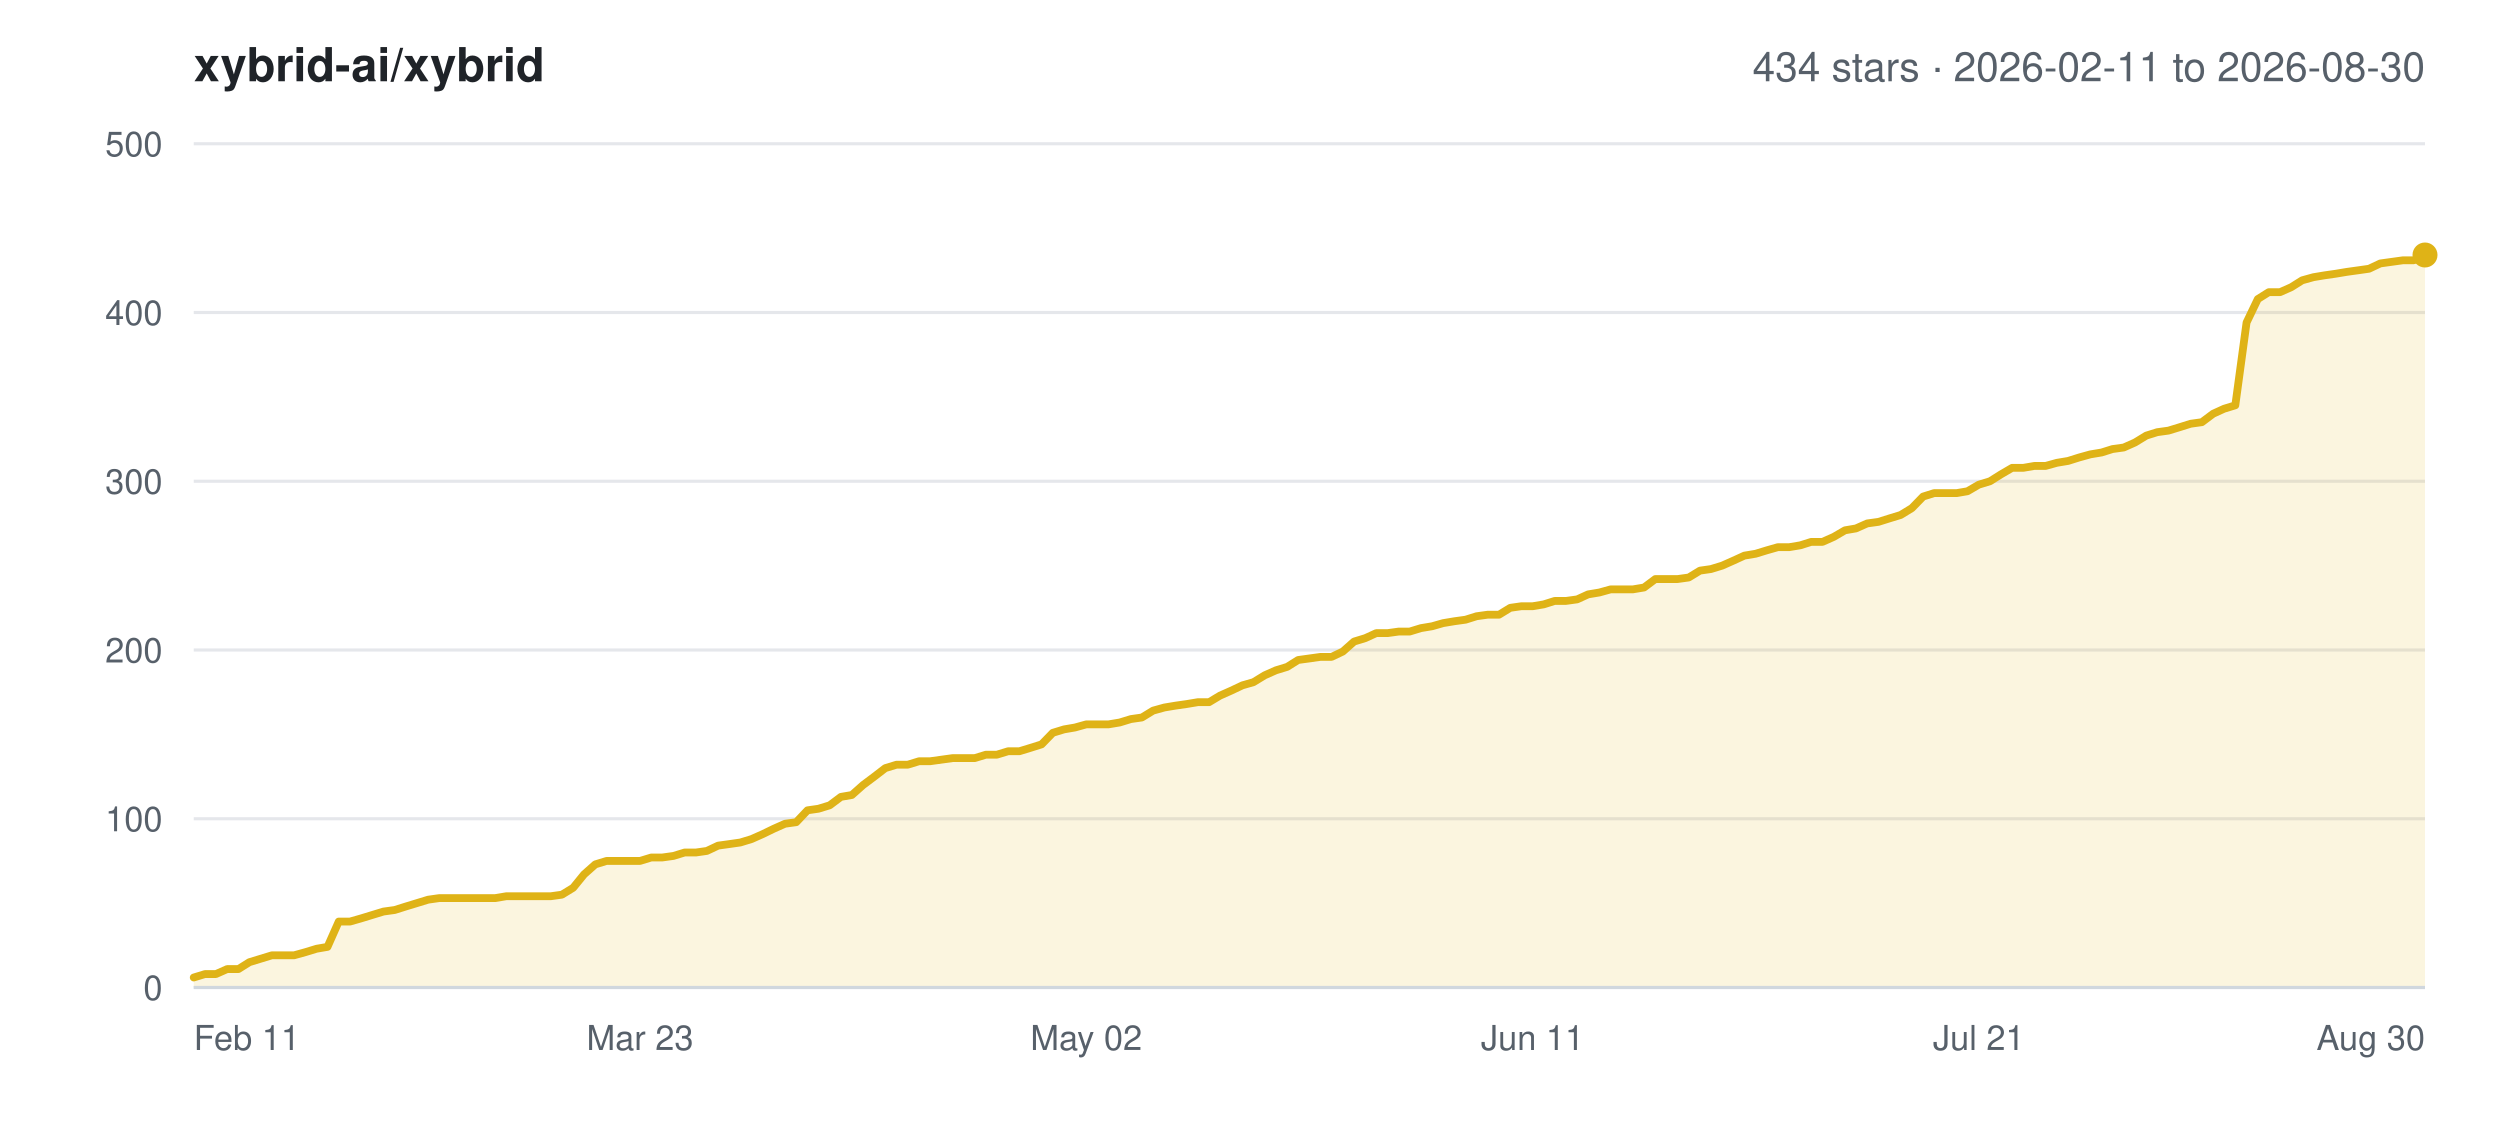
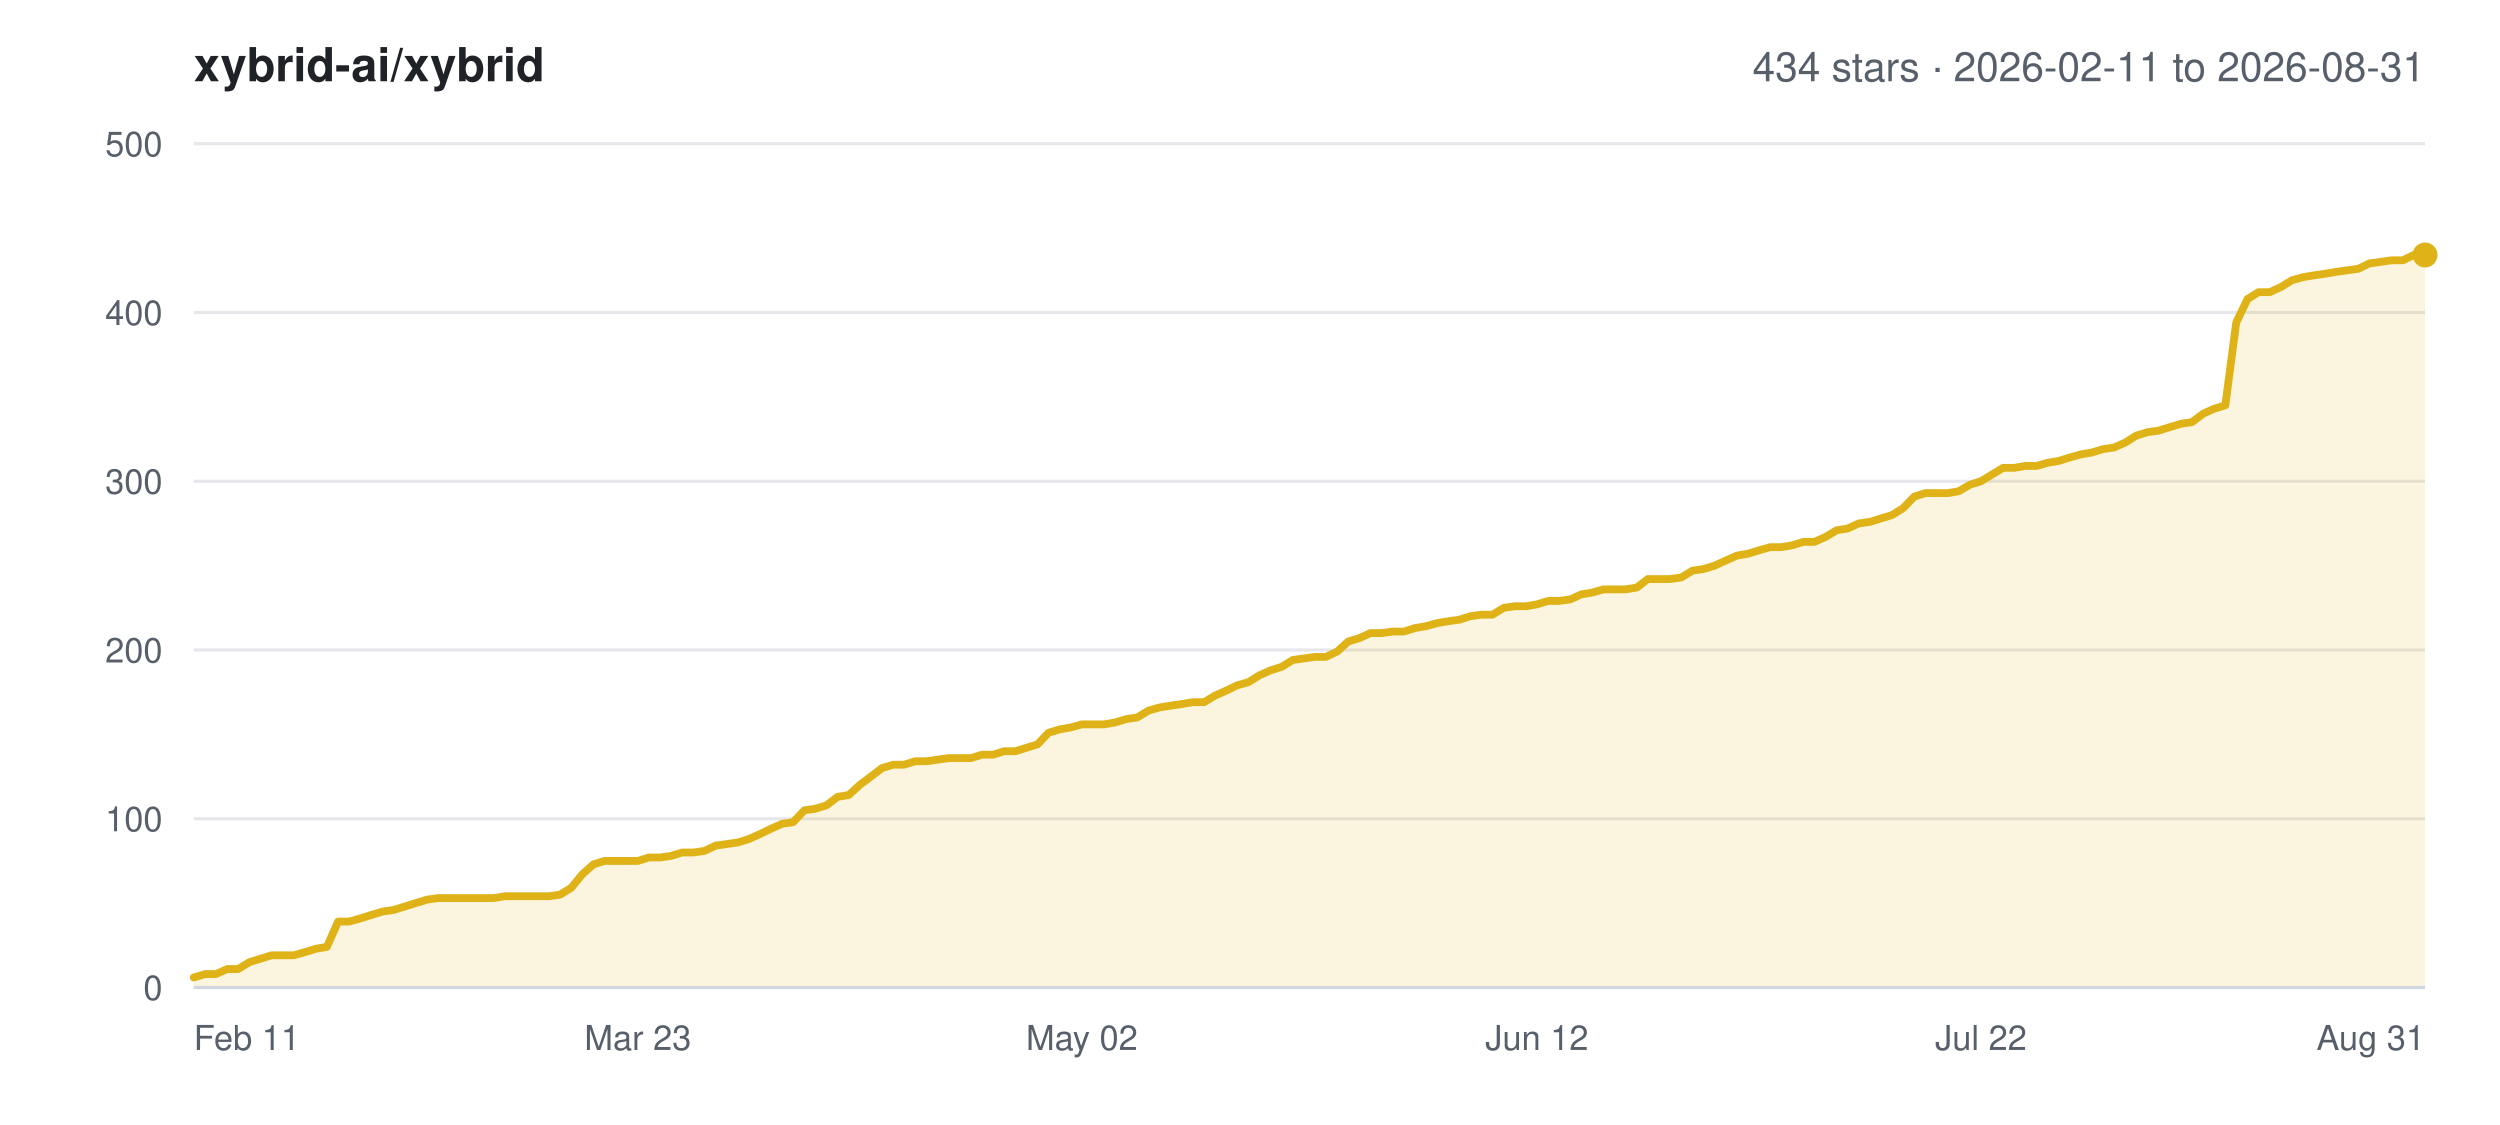
<svg xmlns="http://www.w3.org/2000/svg" width="800" height="360" viewBox="0 0 800 360" font-family="-apple-system,BlinkMacSystemFont,Segoe UI,Helvetica,Arial,sans-serif">
  <rect width="800" height="360" fill="#ffffff" />
  <text x="62" y="26" font-size="15" font-weight="600" fill="#1f2328">xybrid-ai/xybrid</text>
-   <text x="776" y="26" font-size="13" text-anchor="end" fill="#57606a">434 stars · 2026-02-11 to 2026-08-30</text>
+   <text x="776" y="26" font-size="13" text-anchor="end" fill="#57606a">434 stars · 2026-02-11 to 2026-08-31</text>
  <line x1="62" y1="316.0" x2="776" y2="316.0" stroke="#e5e7eb" stroke-width="1" />
  <text x="52" y="320.0" font-size="11" text-anchor="end" fill="#57606a">0</text>
  <line x1="62" y1="262.0" x2="776" y2="262.0" stroke="#e5e7eb" stroke-width="1" />
  <text x="52" y="266.0" font-size="11" text-anchor="end" fill="#57606a">100</text>
  <line x1="62" y1="208.0" x2="776" y2="208.0" stroke="#e5e7eb" stroke-width="1" />
  <text x="52" y="212.0" font-size="11" text-anchor="end" fill="#57606a">200</text>
  <line x1="62" y1="154.0" x2="776" y2="154.0" stroke="#e5e7eb" stroke-width="1" />
  <text x="52" y="158.0" font-size="11" text-anchor="end" fill="#57606a">300</text>
  <line x1="62" y1="100.0" x2="776" y2="100.0" stroke="#e5e7eb" stroke-width="1" />
  <text x="52" y="104.0" font-size="11" text-anchor="end" fill="#57606a">400</text>
  <line x1="62" y1="46.0" x2="776" y2="46.0" stroke="#e5e7eb" stroke-width="1" />
  <text x="52" y="50.0" font-size="11" text-anchor="end" fill="#57606a">500</text>
  <text x="62.0" y="336.0" font-size="11" text-anchor="start" fill="#57606a">Feb 11</text>
-   <text x="204.8" y="336.0" font-size="11" text-anchor="middle" fill="#57606a">Mar 23</text>
-   <text x="347.6" y="336.0" font-size="11" text-anchor="middle" fill="#57606a">May 02</text>
-   <text x="490.4" y="336.0" font-size="11" text-anchor="middle" fill="#57606a">Jun 11</text>
-   <text x="633.2" y="336.0" font-size="11" text-anchor="middle" fill="#57606a">Jul 21</text>
-   <text x="776.0" y="336.0" font-size="11" text-anchor="end" fill="#57606a">Aug 30</text>
-   <polygon points="62.0,316.0 62.0,312.8 65.6,311.7 69.1,311.7 72.7,310.1 76.3,310.1 79.8,307.9 83.4,306.8 87.0,305.7 90.6,305.7 94.1,305.7 97.7,304.7 101.3,303.6 104.8,303.0 108.4,294.9 112.0,294.9 115.5,293.9 119.1,292.8 122.7,291.7 126.3,291.2 129.8,290.1 133.4,289.0 137.0,287.9 140.5,287.4 144.1,287.4 147.7,287.4 151.2,287.4 154.8,287.4 158.4,287.4 162.0,286.8 165.5,286.8 169.1,286.8 172.7,286.8 176.2,286.8 179.8,286.3 183.4,284.1 186.9,279.8 190.5,276.6 194.1,275.5 197.7,275.5 201.2,275.5 204.8,275.5 208.4,274.4 211.9,274.4 215.5,273.9 219.1,272.8 222.7,272.8 226.2,272.3 229.8,270.6 233.4,270.1 236.9,269.6 240.5,268.5 244.1,266.9 247.6,265.2 251.2,263.6 254.8,263.1 258.4,259.3 261.9,258.8 265.5,257.7 269.1,255.0 272.6,254.4 276.2,251.2 279.8,248.5 283.3,245.8 286.9,244.7 290.5,244.7 294.1,243.6 297.6,243.6 301.2,243.1 304.8,242.6 308.3,242.6 311.9,242.6 315.5,241.5 319.0,241.5 322.6,240.4 326.2,240.4 329.8,239.3 333.3,238.2 336.9,234.5 340.5,233.4 344.0,232.8 347.6,231.8 351.2,231.8 354.7,231.8 358.3,231.2 361.9,230.1 365.4,229.6 369.0,227.4 372.6,226.4 376.2,225.8 379.7,225.3 383.3,224.7 386.9,224.7 390.4,222.6 394.0,221.0 397.6,219.3 401.1,218.3 404.7,216.1 408.3,214.5 411.9,213.4 415.4,211.2 419.0,210.7 422.6,210.2 426.1,210.2 429.7,208.5 433.3,205.3 436.9,204.2 440.4,202.6 444.0,202.6 447.6,202.1 451.1,202.1 454.7,201.0 458.3,200.4 461.8,199.4 465.4,198.8 469.0,198.3 472.5,197.2 476.1,196.7 479.7,196.7 483.3,194.5 486.8,194.0 490.4,194.0 494.0,193.4 497.5,192.3 501.1,192.3 504.7,191.8 508.2,190.2 511.8,189.6 515.4,188.6 519.0,188.6 522.5,188.6 526.1,188.0 529.7,185.3 533.2,185.3 536.8,185.3 540.4,184.8 544.0,182.6 547.5,182.1 551.1,181.0 554.7,179.4 558.2,177.8 561.8,177.2 565.4,176.1 568.9,175.1 572.5,175.1 576.1,174.5 579.6,173.4 583.2,173.4 586.8,171.8 590.4,169.7 593.9,169.1 597.5,167.5 601.1,167.0 604.6,165.9 608.2,164.8 611.8,162.6 615.4,158.9 618.9,157.8 622.5,157.8 626.1,157.8 629.6,157.2 633.2,155.1 636.8,154.0 640.3,151.8 643.9,149.7 647.5,149.7 651.0,149.1 654.6,149.1 658.2,148.1 661.8,147.5 665.3,146.4 668.9,145.4 672.5,144.8 676.0,143.7 679.6,143.2 683.2,141.6 686.8,139.4 690.3,138.3 693.9,137.8 697.5,136.7 701.0,135.6 704.6,135.1 708.2,132.4 711.7,130.8 715.3,129.7 718.9,103.2 722.5,95.7 726.0,93.5 729.6,93.5 733.2,91.9 736.7,89.7 740.3,88.7 743.9,88.1 747.4,87.6 751.0,87.0 754.6,86.5 758.1,86.0 761.7,84.3 765.3,83.8 768.9,83.3 772.4,83.3 776.0,81.6 776.0,316.0" fill="#dfb317" fill-opacity="0.14" />
-   <polyline points="62.0,312.8 65.6,311.7 69.1,311.7 72.7,310.1 76.3,310.1 79.8,307.9 83.4,306.8 87.0,305.7 90.6,305.7 94.1,305.7 97.7,304.7 101.3,303.6 104.8,303.0 108.4,294.9 112.0,294.9 115.5,293.9 119.1,292.8 122.7,291.7 126.3,291.2 129.8,290.1 133.4,289.0 137.0,287.9 140.5,287.4 144.1,287.4 147.7,287.4 151.2,287.4 154.8,287.4 158.4,287.4 162.0,286.8 165.5,286.8 169.1,286.8 172.7,286.8 176.2,286.8 179.8,286.3 183.4,284.1 186.9,279.8 190.5,276.6 194.1,275.5 197.7,275.5 201.2,275.5 204.8,275.5 208.4,274.4 211.9,274.4 215.5,273.9 219.1,272.8 222.7,272.8 226.2,272.3 229.8,270.6 233.4,270.1 236.9,269.6 240.5,268.5 244.1,266.9 247.6,265.2 251.2,263.6 254.8,263.1 258.4,259.3 261.9,258.8 265.5,257.7 269.1,255.0 272.6,254.4 276.2,251.2 279.8,248.5 283.3,245.8 286.9,244.7 290.5,244.7 294.1,243.6 297.6,243.6 301.2,243.1 304.8,242.6 308.3,242.6 311.9,242.6 315.5,241.5 319.0,241.5 322.6,240.4 326.2,240.4 329.8,239.3 333.3,238.2 336.9,234.5 340.5,233.4 344.0,232.8 347.6,231.8 351.2,231.8 354.7,231.8 358.3,231.2 361.9,230.1 365.4,229.6 369.0,227.4 372.6,226.4 376.2,225.8 379.7,225.3 383.3,224.7 386.9,224.7 390.4,222.6 394.0,221.0 397.6,219.3 401.1,218.3 404.7,216.1 408.3,214.5 411.9,213.4 415.4,211.2 419.0,210.7 422.6,210.2 426.1,210.2 429.7,208.5 433.3,205.3 436.9,204.2 440.4,202.6 444.0,202.6 447.6,202.1 451.1,202.1 454.7,201.0 458.3,200.4 461.8,199.4 465.4,198.8 469.0,198.3 472.5,197.2 476.1,196.7 479.7,196.7 483.3,194.5 486.8,194.0 490.4,194.0 494.0,193.4 497.5,192.3 501.1,192.3 504.7,191.8 508.2,190.2 511.8,189.6 515.4,188.6 519.0,188.6 522.5,188.6 526.1,188.0 529.7,185.3 533.2,185.3 536.8,185.3 540.4,184.8 544.0,182.6 547.5,182.1 551.1,181.0 554.7,179.4 558.2,177.8 561.8,177.2 565.4,176.1 568.9,175.1 572.5,175.1 576.1,174.5 579.6,173.4 583.2,173.4 586.8,171.8 590.4,169.7 593.9,169.1 597.5,167.5 601.1,167.0 604.6,165.9 608.2,164.8 611.8,162.6 615.4,158.9 618.9,157.8 622.5,157.8 626.1,157.8 629.6,157.2 633.2,155.1 636.8,154.0 640.3,151.8 643.9,149.7 647.5,149.7 651.0,149.1 654.6,149.1 658.2,148.1 661.8,147.5 665.3,146.4 668.9,145.4 672.5,144.8 676.0,143.7 679.6,143.2 683.2,141.6 686.8,139.4 690.3,138.3 693.9,137.8 697.5,136.7 701.0,135.6 704.6,135.1 708.2,132.4 711.7,130.8 715.3,129.7 718.9,103.2 722.5,95.7 726.0,93.5 729.6,93.5 733.2,91.9 736.7,89.7 740.3,88.7 743.9,88.1 747.4,87.6 751.0,87.0 754.6,86.5 758.1,86.0 761.7,84.3 765.3,83.8 768.9,83.3 772.4,83.3 776.0,81.6" fill="none" stroke="#dfb317" stroke-width="2.5" stroke-linejoin="round" stroke-linecap="round" />
+   <text x="204.1" y="336.0" font-size="11" text-anchor="middle" fill="#57606a">Mar 23</text>
+   <text x="346.2" y="336.0" font-size="11" text-anchor="middle" fill="#57606a">May 02</text>
+   <text x="491.8" y="336.0" font-size="11" text-anchor="middle" fill="#57606a">Jun 12</text>
+   <text x="633.9" y="336.0" font-size="11" text-anchor="middle" fill="#57606a">Jul 22</text>
+   <text x="776.0" y="336.0" font-size="11" text-anchor="end" fill="#57606a">Aug 31</text>
+   <polygon points="62.0,316.0 62.0,312.8 65.6,311.7 69.1,311.7 72.7,310.1 76.2,310.1 79.8,307.9 83.3,306.8 86.9,305.7 90.4,305.7 94.0,305.7 97.5,304.7 101.1,303.6 104.6,303.0 108.2,294.9 111.7,294.9 115.3,293.9 118.8,292.8 122.4,291.7 125.9,291.2 129.5,290.1 133.0,289.0 136.6,287.9 140.1,287.4 143.7,287.4 147.3,287.4 150.8,287.4 154.4,287.4 157.9,287.4 161.5,286.8 165.0,286.8 168.6,286.8 172.1,286.8 175.7,286.8 179.2,286.3 182.8,284.1 186.3,279.8 189.9,276.6 193.4,275.5 197.0,275.5 200.5,275.5 204.1,275.5 207.6,274.4 211.2,274.4 214.7,273.9 218.3,272.8 221.9,272.8 225.4,272.3 229.0,270.6 232.5,270.1 236.1,269.6 239.6,268.5 243.2,266.9 246.7,265.2 250.3,263.6 253.8,263.1 257.4,259.3 260.9,258.8 264.5,257.7 268.0,255.0 271.6,254.4 275.1,251.2 278.7,248.5 282.2,245.8 285.8,244.7 289.3,244.7 292.9,243.6 296.4,243.6 300.0,243.1 303.6,242.6 307.1,242.6 310.7,242.6 314.2,241.5 317.8,241.5 321.3,240.4 324.9,240.4 328.4,239.3 332.0,238.2 335.5,234.5 339.1,233.4 342.6,232.8 346.2,231.8 349.7,231.8 353.3,231.8 356.8,231.2 360.4,230.1 363.9,229.6 367.5,227.4 371.0,226.4 374.6,225.8 378.1,225.3 381.7,224.7 385.3,224.7 388.8,222.6 392.4,221.0 395.9,219.3 399.5,218.3 403.0,216.1 406.6,214.5 410.1,213.4 413.7,211.2 417.2,210.7 420.8,210.2 424.3,210.2 427.9,208.5 431.4,205.3 435.0,204.2 438.5,202.6 442.1,202.6 445.6,202.1 449.2,202.1 452.7,201.0 456.3,200.4 459.9,199.4 463.4,198.8 467.0,198.3 470.5,197.2 474.1,196.7 477.6,196.7 481.2,194.5 484.7,194.0 488.3,194.0 491.8,193.4 495.4,192.3 498.9,192.3 502.5,191.8 506.0,190.2 509.6,189.6 513.1,188.6 516.7,188.6 520.2,188.6 523.8,188.0 527.3,185.3 530.9,185.3 534.4,185.3 538.0,184.8 541.6,182.6 545.1,182.1 548.7,181.0 552.2,179.4 555.8,177.8 559.3,177.2 562.9,176.1 566.4,175.1 570.0,175.1 573.5,174.5 577.1,173.4 580.6,173.4 584.2,171.8 587.7,169.7 591.3,169.1 594.8,167.5 598.4,167.0 601.9,165.9 605.5,164.8 609.0,162.6 612.6,158.9 616.1,157.8 619.7,157.8 623.3,157.8 626.8,157.2 630.4,155.1 633.9,154.0 637.5,151.8 641.0,149.7 644.6,149.7 648.1,149.1 651.7,149.1 655.2,148.1 658.8,147.5 662.3,146.4 665.9,145.4 669.4,144.8 673.0,143.7 676.5,143.2 680.1,141.6 683.6,139.4 687.2,138.3 690.7,137.8 694.3,136.7 697.9,135.6 701.4,135.1 705.0,132.4 708.5,130.8 712.1,129.7 715.6,103.2 719.2,95.7 722.7,93.5 726.3,93.5 729.8,91.9 733.4,89.7 736.9,88.7 740.5,88.1 744.0,87.6 747.6,87.0 751.1,86.5 754.7,86.0 758.2,84.3 761.8,83.8 765.3,83.3 768.9,83.3 772.4,81.6 776.0,81.6 776.0,316.0" fill="#dfb317" fill-opacity="0.14" />
+   <polyline points="62.0,312.8 65.6,311.7 69.1,311.7 72.7,310.1 76.2,310.1 79.8,307.9 83.3,306.8 86.9,305.7 90.4,305.7 94.0,305.7 97.5,304.7 101.1,303.6 104.6,303.0 108.2,294.9 111.7,294.9 115.3,293.9 118.8,292.8 122.4,291.7 125.9,291.2 129.5,290.1 133.0,289.0 136.6,287.9 140.1,287.4 143.7,287.4 147.3,287.4 150.8,287.4 154.4,287.4 157.9,287.4 161.5,286.8 165.0,286.8 168.6,286.8 172.1,286.8 175.7,286.8 179.2,286.3 182.8,284.1 186.3,279.8 189.9,276.6 193.4,275.5 197.0,275.5 200.5,275.5 204.1,275.5 207.6,274.4 211.2,274.4 214.7,273.9 218.3,272.8 221.9,272.8 225.4,272.3 229.0,270.6 232.5,270.1 236.1,269.6 239.6,268.5 243.2,266.9 246.7,265.2 250.3,263.6 253.8,263.1 257.4,259.3 260.9,258.8 264.5,257.7 268.0,255.0 271.6,254.4 275.1,251.2 278.7,248.5 282.2,245.8 285.8,244.7 289.3,244.7 292.9,243.6 296.4,243.6 300.0,243.1 303.6,242.6 307.1,242.6 310.7,242.6 314.2,241.5 317.8,241.5 321.3,240.4 324.9,240.4 328.4,239.3 332.0,238.2 335.5,234.5 339.1,233.4 342.6,232.8 346.2,231.8 349.7,231.8 353.3,231.8 356.8,231.2 360.4,230.1 363.9,229.6 367.5,227.4 371.0,226.4 374.6,225.8 378.1,225.3 381.7,224.7 385.3,224.7 388.8,222.6 392.4,221.0 395.9,219.3 399.5,218.3 403.0,216.1 406.6,214.5 410.1,213.4 413.7,211.2 417.2,210.7 420.8,210.2 424.3,210.2 427.9,208.5 431.4,205.3 435.0,204.2 438.5,202.6 442.1,202.6 445.6,202.1 449.2,202.1 452.7,201.0 456.3,200.4 459.9,199.4 463.4,198.8 467.0,198.3 470.5,197.2 474.1,196.7 477.6,196.7 481.2,194.5 484.7,194.0 488.3,194.0 491.8,193.4 495.4,192.3 498.9,192.3 502.5,191.8 506.0,190.2 509.6,189.6 513.1,188.6 516.7,188.6 520.2,188.6 523.8,188.0 527.3,185.3 530.9,185.3 534.4,185.3 538.0,184.8 541.6,182.6 545.1,182.1 548.7,181.0 552.2,179.4 555.8,177.8 559.3,177.2 562.9,176.1 566.4,175.1 570.0,175.1 573.5,174.5 577.1,173.4 580.6,173.4 584.2,171.8 587.7,169.7 591.3,169.1 594.8,167.5 598.4,167.0 601.9,165.9 605.5,164.8 609.0,162.6 612.6,158.9 616.1,157.8 619.7,157.8 623.3,157.8 626.8,157.2 630.4,155.1 633.9,154.0 637.5,151.8 641.0,149.7 644.6,149.7 648.1,149.1 651.7,149.1 655.2,148.1 658.8,147.5 662.3,146.4 665.9,145.4 669.4,144.8 673.0,143.7 676.5,143.2 680.1,141.6 683.6,139.4 687.2,138.3 690.7,137.8 694.3,136.7 697.9,135.6 701.4,135.1 705.0,132.4 708.5,130.8 712.1,129.7 715.6,103.2 719.2,95.7 722.7,93.5 726.3,93.5 729.8,91.9 733.4,89.7 736.9,88.7 740.5,88.1 744.0,87.6 747.6,87.0 751.1,86.5 754.7,86.0 758.2,84.3 761.8,83.8 765.3,83.3 768.9,83.3 772.4,81.6 776.0,81.6" fill="none" stroke="#dfb317" stroke-width="2.5" stroke-linejoin="round" stroke-linecap="round" />
  <circle cx="776.0" cy="81.6" r="4" fill="#dfb317" />
  <line x1="62" y1="316.0" x2="776" y2="316.0" stroke="#d0d7de" stroke-width="1" />
</svg>
